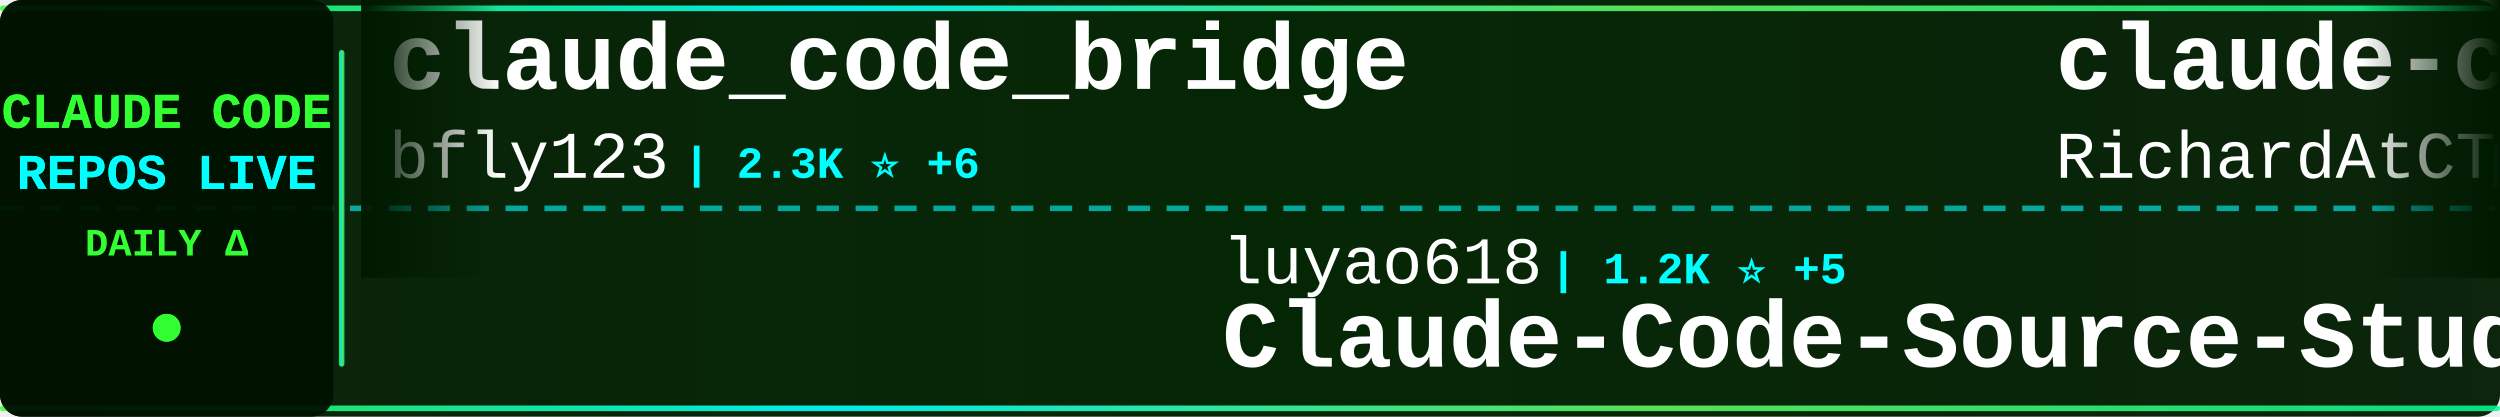
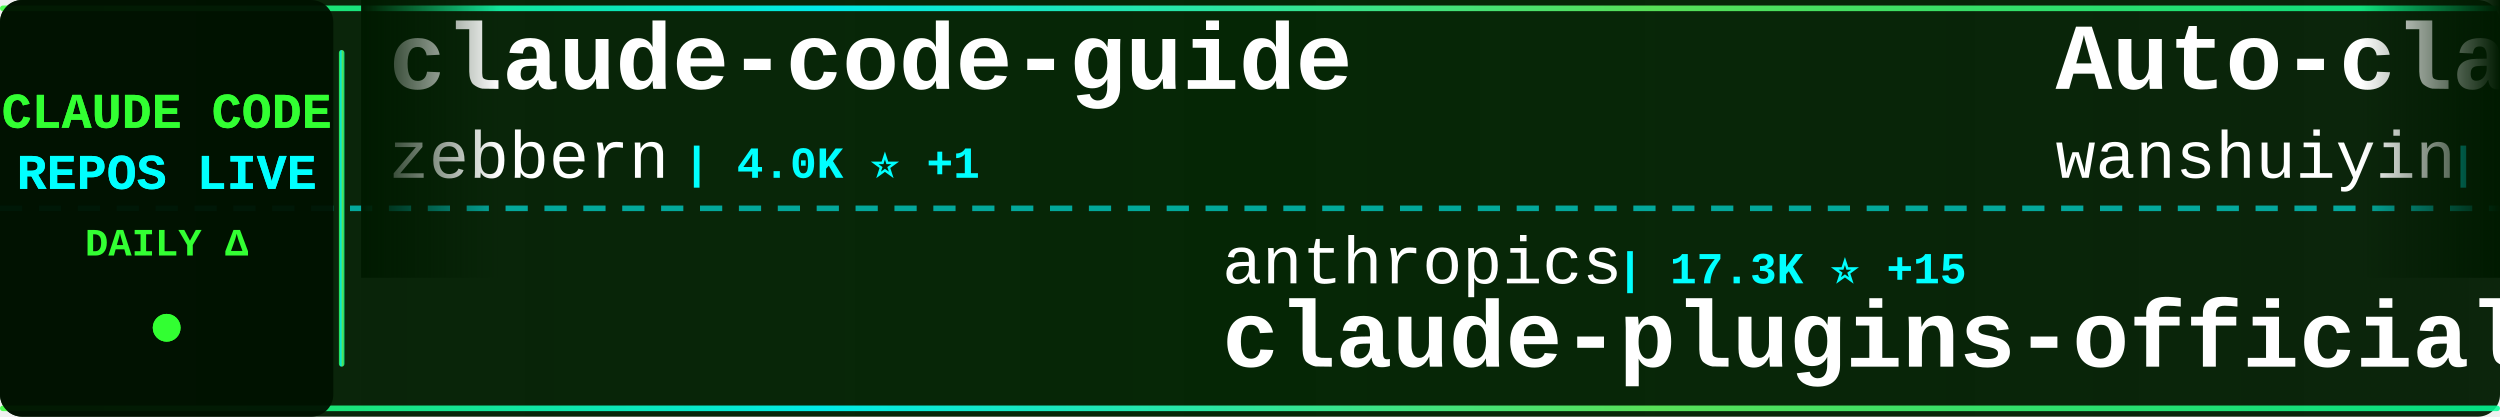
<svg xmlns="http://www.w3.org/2000/svg" width="900" height="150">
  <defs>
    <linearGradient id="tickerBg" x1="0%" y1="0%" x2="100%" y2="0%">
      <stop offset="0%" style="stop-color:#001a00;stop-opacity:0.95" />
      <stop offset="50%" style="stop-color:#002200;stop-opacity:0.98" />
      <stop offset="100%" style="stop-color:#001a00;stop-opacity:0.95" />
    </linearGradient>
    <linearGradient id="borderGrad" x1="0%" y1="0%" x2="100%" y2="0%">
      <stop offset="0%" style="stop-color:#33ff33;stop-opacity:0.85">
        <animate attributeName="stop-opacity" values="0.85;1;0.85" dur="2s" repeatCount="indefinite" />
      </stop>
      <stop offset="33%" style="stop-color:#00ffff;stop-opacity:0.9">
        <animate attributeName="stop-opacity" values="0.9;1;0.9" dur="2.2s" repeatCount="indefinite" />
      </stop>
      <stop offset="66%" style="stop-color:#66ff66;stop-opacity:0.85">
        <animate attributeName="stop-opacity" values="0.85;1;0.85" dur="1.8s" repeatCount="indefinite" />
      </stop>
      <stop offset="100%" style="stop-color:#00ff99;stop-opacity:0.85">
        <animate attributeName="stop-opacity" values="0.85;1;0.85" dur="2s" repeatCount="indefinite" />
      </stop>
    </linearGradient>
    <filter id="textGlow">
      <feGaussianBlur stdDeviation="0.1" result="coloredBlur" />
      <feMerge>
        <feMergeNode in="coloredBlur" />
        <feMergeNode in="SourceGraphic" />
      </feMerge>
    </filter>
    <filter id="metricGlow">
      <feGaussianBlur stdDeviation="0.2" result="coloredBlur" />
      <feMerge>
        <feMergeNode in="coloredBlur" />
        <feMergeNode in="SourceGraphic" />
      </feMerge>
    </filter>
    <linearGradient id="leftFade" x1="0%" y1="0%" x2="100%" y2="0%">
      <stop offset="0%" style="stop-color:#001a00;stop-opacity:1" />
      <stop offset="100%" style="stop-color:#001a00;stop-opacity:0" />
    </linearGradient>
    <linearGradient id="rightFade" x1="0%" y1="0%" x2="100%" y2="0%">
      <stop offset="0%" style="stop-color:#001a00;stop-opacity:0" />
      <stop offset="100%" style="stop-color:#001a00;stop-opacity:1" />
    </linearGradient>
  </defs>
  <rect width="900" height="150" fill="url(#tickerBg)" rx="8" />
  <rect x="0" y="2" width="900" height="2" fill="url(#borderGrad)" rx="1" />
  <rect x="0" y="146" width="900" height="2" fill="url(#borderGrad)" rx="1" />
  <line x1="0" y1="75" x2="900" y2="75" stroke="#00ffff" stroke-width="2" stroke-dasharray="8 6" opacity="0.6" />
  <rect x="0" y="0" width="120" height="150" fill="#001100" opacity="0.95" rx="8" />
  <text x="60" y="46" font-family="'Courier New', monospace" font-size="18" font-weight="bold" fill="#33ff33" text-anchor="middle" filter="url(#textGlow)">
    CLAUDE CODE
  </text>
  <text x="60" y="68" font-family="'Courier New', monospace" font-size="18" font-weight="bold" fill="#00ffff" text-anchor="middle" filter="url(#textGlow)">
    REPOS LIVE
  </text>
  <text x="60" y="92" font-family="'Courier New', monospace" font-size="14" font-weight="bold" fill="#33ff33" text-anchor="middle">
    DAILY Δ
  </text>
  <circle cx="60" cy="118" r="5" fill="#33ff33" filter="url(#metricGlow)">
    <animate attributeName="r" values="4;6;4" dur="1.5s" repeatCount="indefinite" />
    <animate attributeName="opacity" values="0.6;1;0.6" dur="1.5s" repeatCount="indefinite" />
  </circle>
  <rect x="122" y="18" width="2" height="114" fill="url(#borderGrad)" rx="1" />
  <clipPath id="tickerClip">
    <rect x="130" y="0" width="770" height="150" />
  </clipPath>
  <g clip-path="url(#tickerClip)">
    <g id="tickerItems">
      <animateTransform attributeName="transform" attributeType="XML" type="translate" from="0 0" to="-3000 0" dur="54s" repeatCount="indefinite" />
      <g transform="translate(0, 0)">
-         <text x="140" y="32" font-family="'Courier New', monospace" font-size="34" font-weight="bold" fill="#ffffff">claude_code_bridge</text>
-         <text x="140" y="64" font-family="'Courier New', monospace" font-size="24" font-weight="normal" fill="#ffffff" opacity="1.0">bfly123</text>
-         <text x="246" y="64" font-family="'Courier New', monospace" font-size="16" font-weight="bold" fill="#00ffff"> | 2.3K ⭐ +6</text>
+         <text x="140" y="32" font-family="'Courier New', monospace" font-size="34" font-weight="bold" fill="#ffffff">claude-code-guide</text>
+         <text x="140" y="64" font-family="'Courier New', monospace" font-size="24" font-weight="normal" fill="#ffffff" opacity="1.0">zebbern</text>
+         <text x="246" y="64" font-family="'Courier New', monospace" font-size="16" font-weight="bold" fill="#00ffff"> | 4.0K ⭐ +1</text>
      </g>
      <g transform="translate(300, 0)">
-         <text x="140" y="102" font-family="'Courier New', monospace" font-size="24" font-weight="normal" fill="#ffffff" opacity="1.0">luyao618</text>
-         <text x="258" y="102" font-family="'Courier New', monospace" font-size="16" font-weight="bold" fill="#00ffff"> | 1.2K ⭐ +5</text>
-         <text x="140" y="132" font-family="'Courier New', monospace" font-size="34" font-weight="bold" fill="#ffffff">Claude-Code-Source-Study</text>
+         <text x="140" y="102" font-family="'Courier New', monospace" font-size="24" font-weight="normal" fill="#ffffff" opacity="1.0">anthropics</text>
+         <text x="282" y="102" font-family="'Courier New', monospace" font-size="16" font-weight="bold" fill="#00ffff"> | 17.3K ⭐ +15</text>
+         <text x="140" y="132" font-family="'Courier New', monospace" font-size="34" font-weight="bold" fill="#ffffff">claude-plugins-official</text>
      </g>
      <g transform="translate(600, 0)">
-         <text x="140" y="32" font-family="'Courier New', monospace" font-size="34" font-weight="bold" fill="#ffffff">claude-code-telegram</text>
-         <text x="140" y="64" font-family="'Courier New', monospace" font-size="24" font-weight="normal" fill="#ffffff" opacity="1.0">RichardAtCT</text>
-         <text x="294" y="64" font-family="'Courier New', monospace" font-size="16" font-weight="bold" fill="#00ffff"> | 2.5K ⭐ +1</text>
+         <text x="140" y="32" font-family="'Courier New', monospace" font-size="34" font-weight="bold" fill="#ffffff">Auto-claude-code-researc...</text>
+         <text x="140" y="64" font-family="'Courier New', monospace" font-size="24" font-weight="normal" fill="#ffffff" opacity="1.0">wanshuiyin</text>
+         <text x="282" y="64" font-family="'Courier New', monospace" font-size="16" font-weight="bold" fill="#00ffff"> | 7.0K ⭐ +2</text>
      </g>
      <g transform="translate(900, 0)">
-         <text x="140" y="102" font-family="'Courier New', monospace" font-size="24" font-weight="normal" fill="#ffffff" opacity="1.0">affaan-m</text>
-         <text x="258" y="102" font-family="'Courier New', monospace" font-size="16" font-weight="bold" fill="#00ffff"> | 160.3K ⭐ +241</text>
-         <text x="140" y="132" font-family="'Courier New', monospace" font-size="34" font-weight="bold" fill="#ffffff">everything-claude-code</text>
+         <text x="140" y="102" font-family="'Courier New', monospace" font-size="24" font-weight="normal" fill="#ffffff" opacity="1.0">anthropics</text>
+         <text x="282" y="102" font-family="'Courier New', monospace" font-size="16" font-weight="bold" fill="#00ffff"> | 803 ⭐</text>
+         <text x="140" y="132" font-family="'Courier New', monospace" font-size="34" font-weight="bold" fill="#ffffff">claude-code-base-action</text>
      </g>
      <g transform="translate(1200, 0)">
-         <text x="140" y="32" font-family="'Courier New', monospace" font-size="34" font-weight="bold" fill="#ffffff">claude-code-source-build</text>
-         <text x="140" y="64" font-family="'Courier New', monospace" font-size="24" font-weight="normal" fill="#ffffff" opacity="1.0">andrew-kramer-inno</text>
-         <text x="378" y="64" font-family="'Courier New', monospace" font-size="16" font-weight="bold" fill="#00ffff"> | 573 ⭐</text>
+         <text x="140" y="32" font-family="'Courier New', monospace" font-size="34" font-weight="bold" fill="#ffffff">andrej-karpathy-skills</text>
+         <text x="140" y="64" font-family="'Courier New', monospace" font-size="24" font-weight="normal" fill="#ffffff" opacity="1.0">multica-ai</text>
+         <text x="282" y="64" font-family="'Courier New', monospace" font-size="16" font-weight="bold" fill="#00ffff"> | 58.0K ⭐ +594</text>
      </g>
      <g transform="translate(1500, 0)">
-         <text x="140" y="102" font-family="'Courier New', monospace" font-size="24" font-weight="normal" fill="#ffffff" opacity="1.0">ponponon</text>
-         <text x="258" y="102" font-family="'Courier New', monospace" font-size="16" font-weight="bold" fill="#00ffff"> | 2.2K ⭐</text>
-         <text x="140" y="132" font-family="'Courier New', monospace" font-size="34" font-weight="bold" fill="#ffffff">claude_code_src</text>
+         <text x="140" y="102" font-family="'Courier New', monospace" font-size="24" font-weight="normal" fill="#ffffff" opacity="1.0">lintsinghua</text>
+         <text x="294" y="102" font-family="'Courier New', monospace" font-size="16" font-weight="bold" fill="#00ffff"> | 2.8K ⭐ +1</text>
+         <text x="140" y="132" font-family="'Courier New', monospace" font-size="34" font-weight="bold" fill="#ffffff">claude-code-book</text>
      </g>
      <g transform="translate(1800, 0)">
-         <text x="140" y="32" font-family="'Courier New', monospace" font-size="34" font-weight="bold" fill="#ffffff">claude-code-reverse</text>
-         <text x="140" y="64" font-family="'Courier New', monospace" font-size="24" font-weight="normal" fill="#ffffff" opacity="1.0">Yuyz0112</text>
-         <text x="258" y="64" font-family="'Courier New', monospace" font-size="16" font-weight="bold" fill="#00ffff"> | 2.3K ⭐</text>
+         <text x="140" y="32" font-family="'Courier New', monospace" font-size="34" font-weight="bold" fill="#ffffff">claude-code</text>
+         <text x="140" y="64" font-family="'Courier New', monospace" font-size="24" font-weight="normal" fill="#ffffff" opacity="1.0">tanbiralam</text>
+         <text x="282" y="64" font-family="'Courier New', monospace" font-size="16" font-weight="bold" fill="#00ffff"> | 1.5K ⭐</text>
      </g>
      <g transform="translate(2100, 0)">
        <text x="140" y="102" font-family="'Courier New', monospace" font-size="24" font-weight="normal" fill="#ffffff" opacity="1.0">fuergaosi233</text>
-         <text x="306" y="102" font-family="'Courier New', monospace" font-size="16" font-weight="bold" fill="#00ffff"> | 2.4K ⭐ +3</text>
+         <text x="306" y="102" font-family="'Courier New', monospace" font-size="16" font-weight="bold" fill="#00ffff"> | 2.4K ⭐</text>
        <text x="140" y="132" font-family="'Courier New', monospace" font-size="34" font-weight="bold" fill="#ffffff">claude-code-proxy</text>
      </g>
      <g transform="translate(2400, 0)">
-         <text x="140" y="32" font-family="'Courier New', monospace" font-size="34" font-weight="bold" fill="#ffffff">claude-code</text>
-         <text x="140" y="64" font-family="'Courier New', monospace" font-size="24" font-weight="normal" fill="#ffffff" opacity="1.0">tanbiralam</text>
-         <text x="282" y="64" font-family="'Courier New', monospace" font-size="16" font-weight="bold" fill="#00ffff"> | 1.5K ⭐ +3</text>
+         <text x="140" y="32" font-family="'Courier New', monospace" font-size="34" font-weight="bold" fill="#ffffff">claude-code-source</text>
+         <text x="140" y="64" font-family="'Courier New', monospace" font-size="24" font-weight="normal" fill="#ffffff" opacity="1.0">JrCx7scC</text>
+         <text x="258" y="64" font-family="'Courier New', monospace" font-size="16" font-weight="bold" fill="#00ffff"> | 349 ⭐</text>
      </g>
      <g transform="translate(2700, 0)">
-         <text x="140" y="102" font-family="'Courier New', monospace" font-size="24" font-weight="normal" fill="#ffffff" opacity="1.0">hangsman</text>
-         <text x="258" y="102" font-family="'Courier New', monospace" font-size="16" font-weight="bold" fill="#00ffff"> | 753 ⭐</text>
-         <text x="140" y="132" font-family="'Courier New', monospace" font-size="34" font-weight="bold" fill="#ffffff">claude-code-source</text>
+         <text x="140" y="102" font-family="'Courier New', monospace" font-size="24" font-weight="normal" fill="#ffffff" opacity="1.0">luongnv89</text>
+         <text x="270" y="102" font-family="'Courier New', monospace" font-size="16" font-weight="bold" fill="#00ffff"> | 27.5K ⭐ +34</text>
+         <text x="140" y="132" font-family="'Courier New', monospace" font-size="34" font-weight="bold" fill="#ffffff">claude-howto</text>
      </g>
      <g transform="translate(3000, 0)">
-         <text x="140" y="32" font-family="'Courier New', monospace" font-size="34" font-weight="bold" fill="#ffffff">claude_code_bridge</text>
-         <text x="140" y="64" font-family="'Courier New', monospace" font-size="24" font-weight="normal" fill="#ffffff" opacity="1.0">bfly123</text>
-         <text x="246" y="64" font-family="'Courier New', monospace" font-size="16" font-weight="bold" fill="#00ffff"> | 2.3K ⭐ +6</text>
+         <text x="140" y="32" font-family="'Courier New', monospace" font-size="34" font-weight="bold" fill="#ffffff">claude-code-guide</text>
+         <text x="140" y="64" font-family="'Courier New', monospace" font-size="24" font-weight="normal" fill="#ffffff" opacity="1.0">zebbern</text>
+         <text x="246" y="64" font-family="'Courier New', monospace" font-size="16" font-weight="bold" fill="#00ffff"> | 4.0K ⭐ +1</text>
      </g>
      <g transform="translate(3300, 0)">
-         <text x="140" y="102" font-family="'Courier New', monospace" font-size="24" font-weight="normal" fill="#ffffff" opacity="1.0">luyao618</text>
-         <text x="258" y="102" font-family="'Courier New', monospace" font-size="16" font-weight="bold" fill="#00ffff"> | 1.2K ⭐ +5</text>
-         <text x="140" y="132" font-family="'Courier New', monospace" font-size="34" font-weight="bold" fill="#ffffff">Claude-Code-Source-Study</text>
+         <text x="140" y="102" font-family="'Courier New', monospace" font-size="24" font-weight="normal" fill="#ffffff" opacity="1.0">anthropics</text>
+         <text x="282" y="102" font-family="'Courier New', monospace" font-size="16" font-weight="bold" fill="#00ffff"> | 17.3K ⭐ +15</text>
+         <text x="140" y="132" font-family="'Courier New', monospace" font-size="34" font-weight="bold" fill="#ffffff">claude-plugins-official</text>
      </g>
      <g transform="translate(3600, 0)">
-         <text x="140" y="32" font-family="'Courier New', monospace" font-size="34" font-weight="bold" fill="#ffffff">claude-code-telegram</text>
-         <text x="140" y="64" font-family="'Courier New', monospace" font-size="24" font-weight="normal" fill="#ffffff" opacity="1.0">RichardAtCT</text>
-         <text x="294" y="64" font-family="'Courier New', monospace" font-size="16" font-weight="bold" fill="#00ffff"> | 2.5K ⭐ +1</text>
+         <text x="140" y="32" font-family="'Courier New', monospace" font-size="34" font-weight="bold" fill="#ffffff">Auto-claude-code-researc...</text>
+         <text x="140" y="64" font-family="'Courier New', monospace" font-size="24" font-weight="normal" fill="#ffffff" opacity="1.0">wanshuiyin</text>
+         <text x="282" y="64" font-family="'Courier New', monospace" font-size="16" font-weight="bold" fill="#00ffff"> | 7.0K ⭐ +2</text>
      </g>
      <g transform="translate(3900, 0)">
-         <text x="140" y="102" font-family="'Courier New', monospace" font-size="24" font-weight="normal" fill="#ffffff" opacity="1.0">affaan-m</text>
-         <text x="258" y="102" font-family="'Courier New', monospace" font-size="16" font-weight="bold" fill="#00ffff"> | 160.3K ⭐ +241</text>
-         <text x="140" y="132" font-family="'Courier New', monospace" font-size="34" font-weight="bold" fill="#ffffff">everything-claude-code</text>
+         <text x="140" y="102" font-family="'Courier New', monospace" font-size="24" font-weight="normal" fill="#ffffff" opacity="1.0">anthropics</text>
+         <text x="282" y="102" font-family="'Courier New', monospace" font-size="16" font-weight="bold" fill="#00ffff"> | 803 ⭐</text>
+         <text x="140" y="132" font-family="'Courier New', monospace" font-size="34" font-weight="bold" fill="#ffffff">claude-code-base-action</text>
      </g>
    </g>
  </g>
  <rect x="130" y="0" width="50" height="100" fill="url(#leftFade)" />
  <rect x="850" y="0" width="50" height="100" fill="url(#rightFade)" />
</svg>
